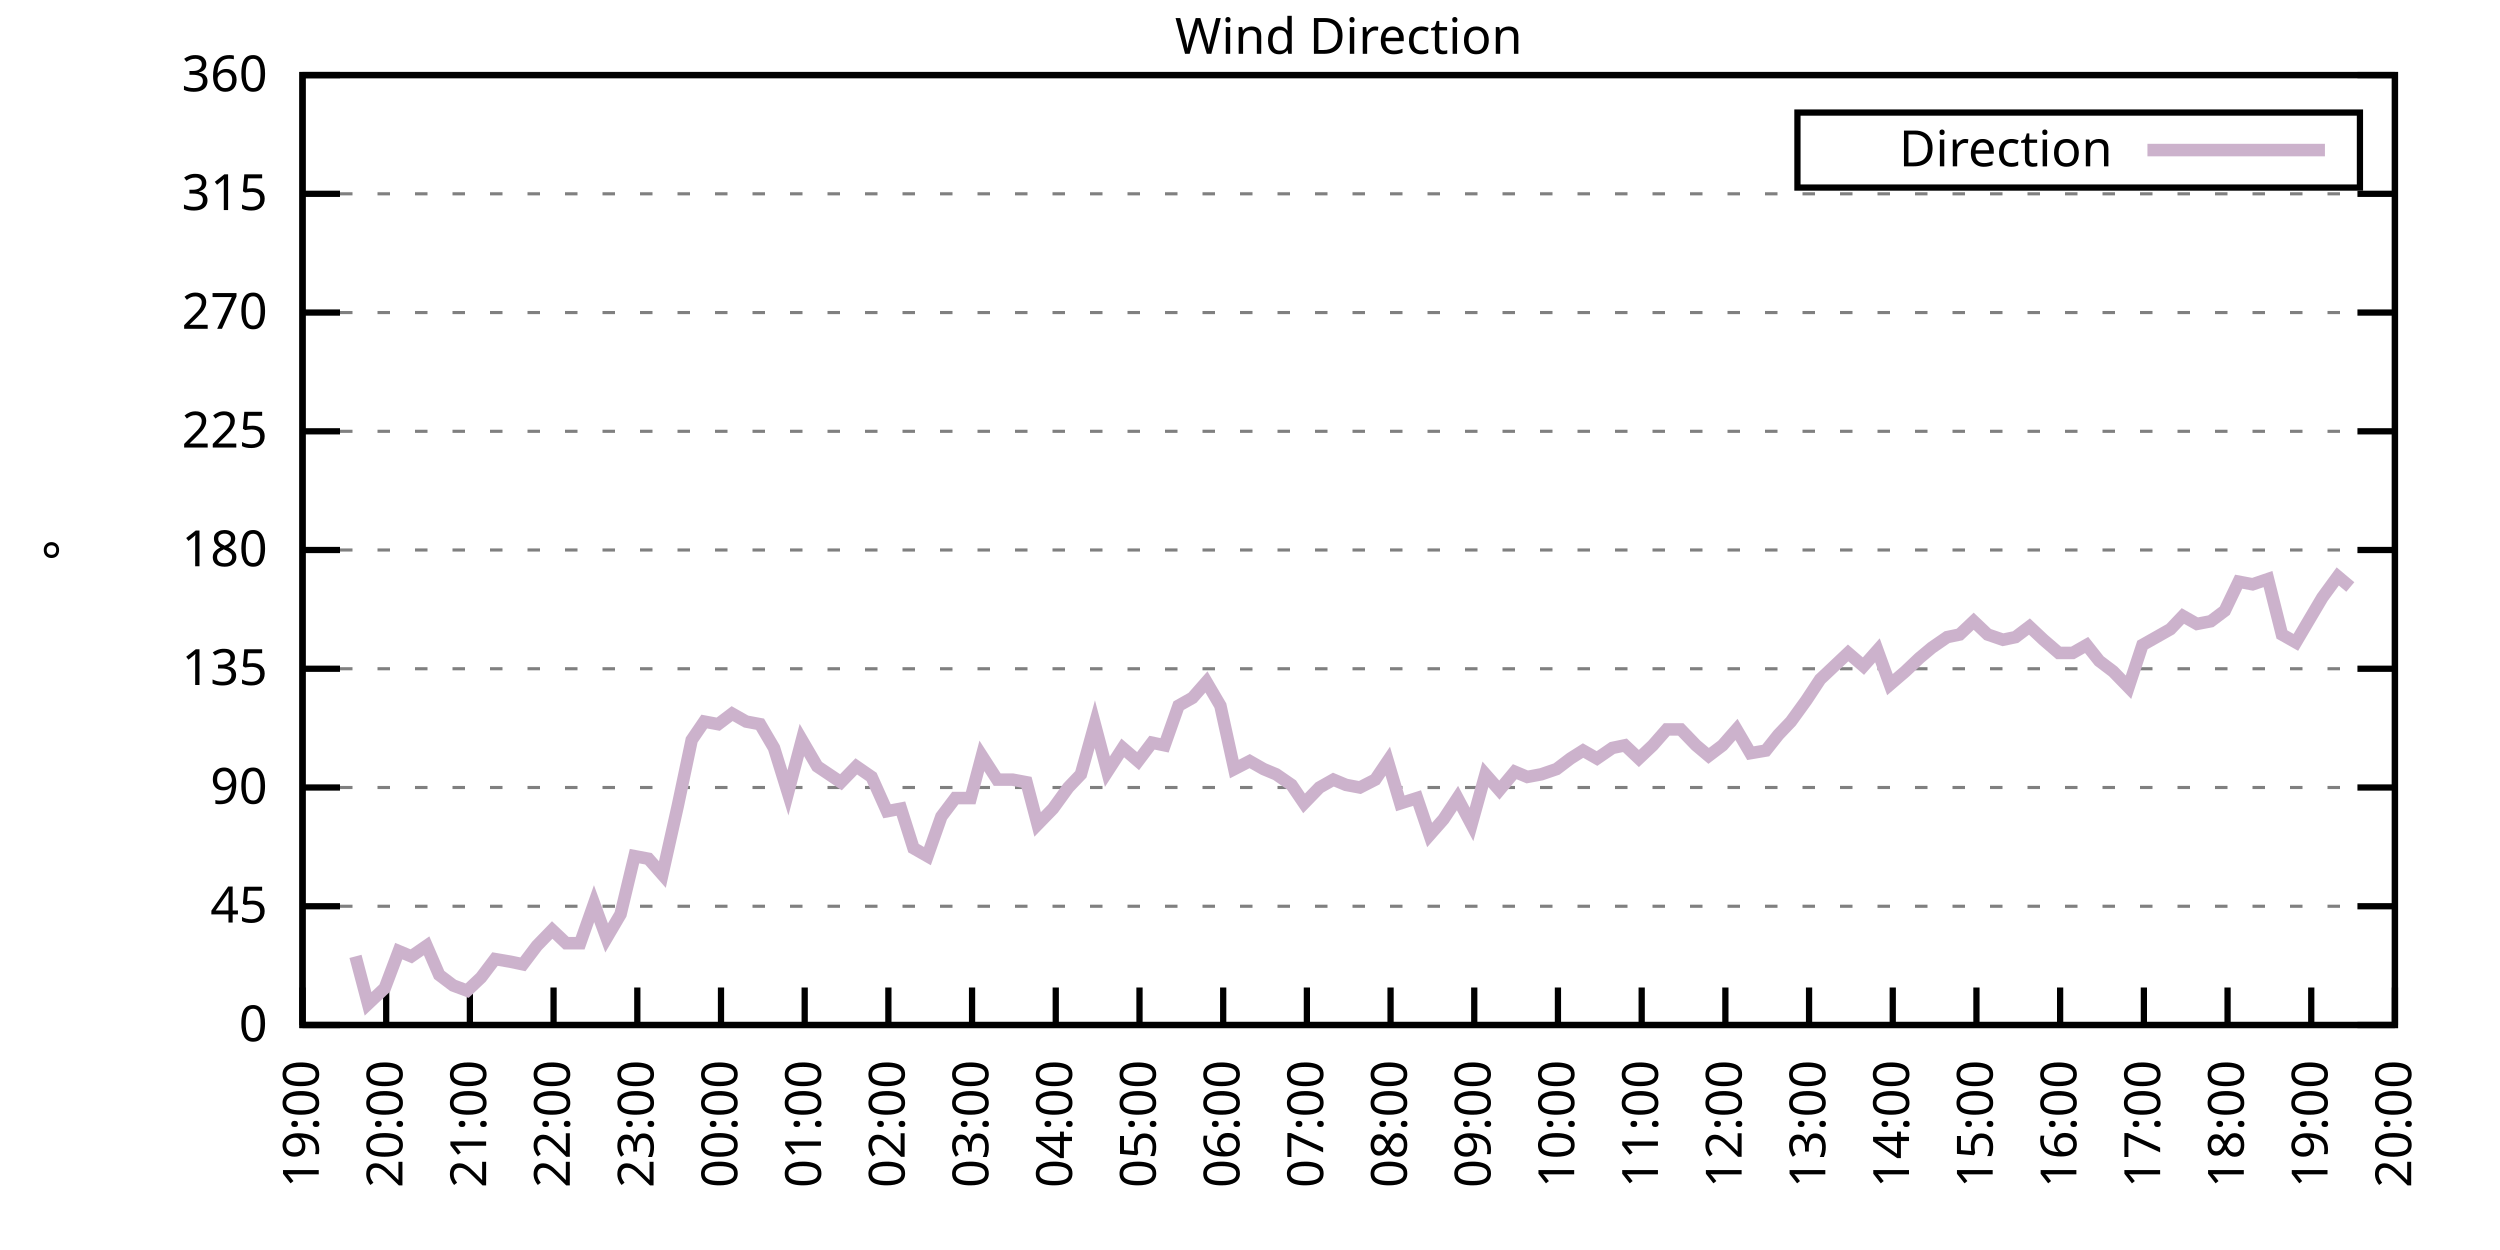
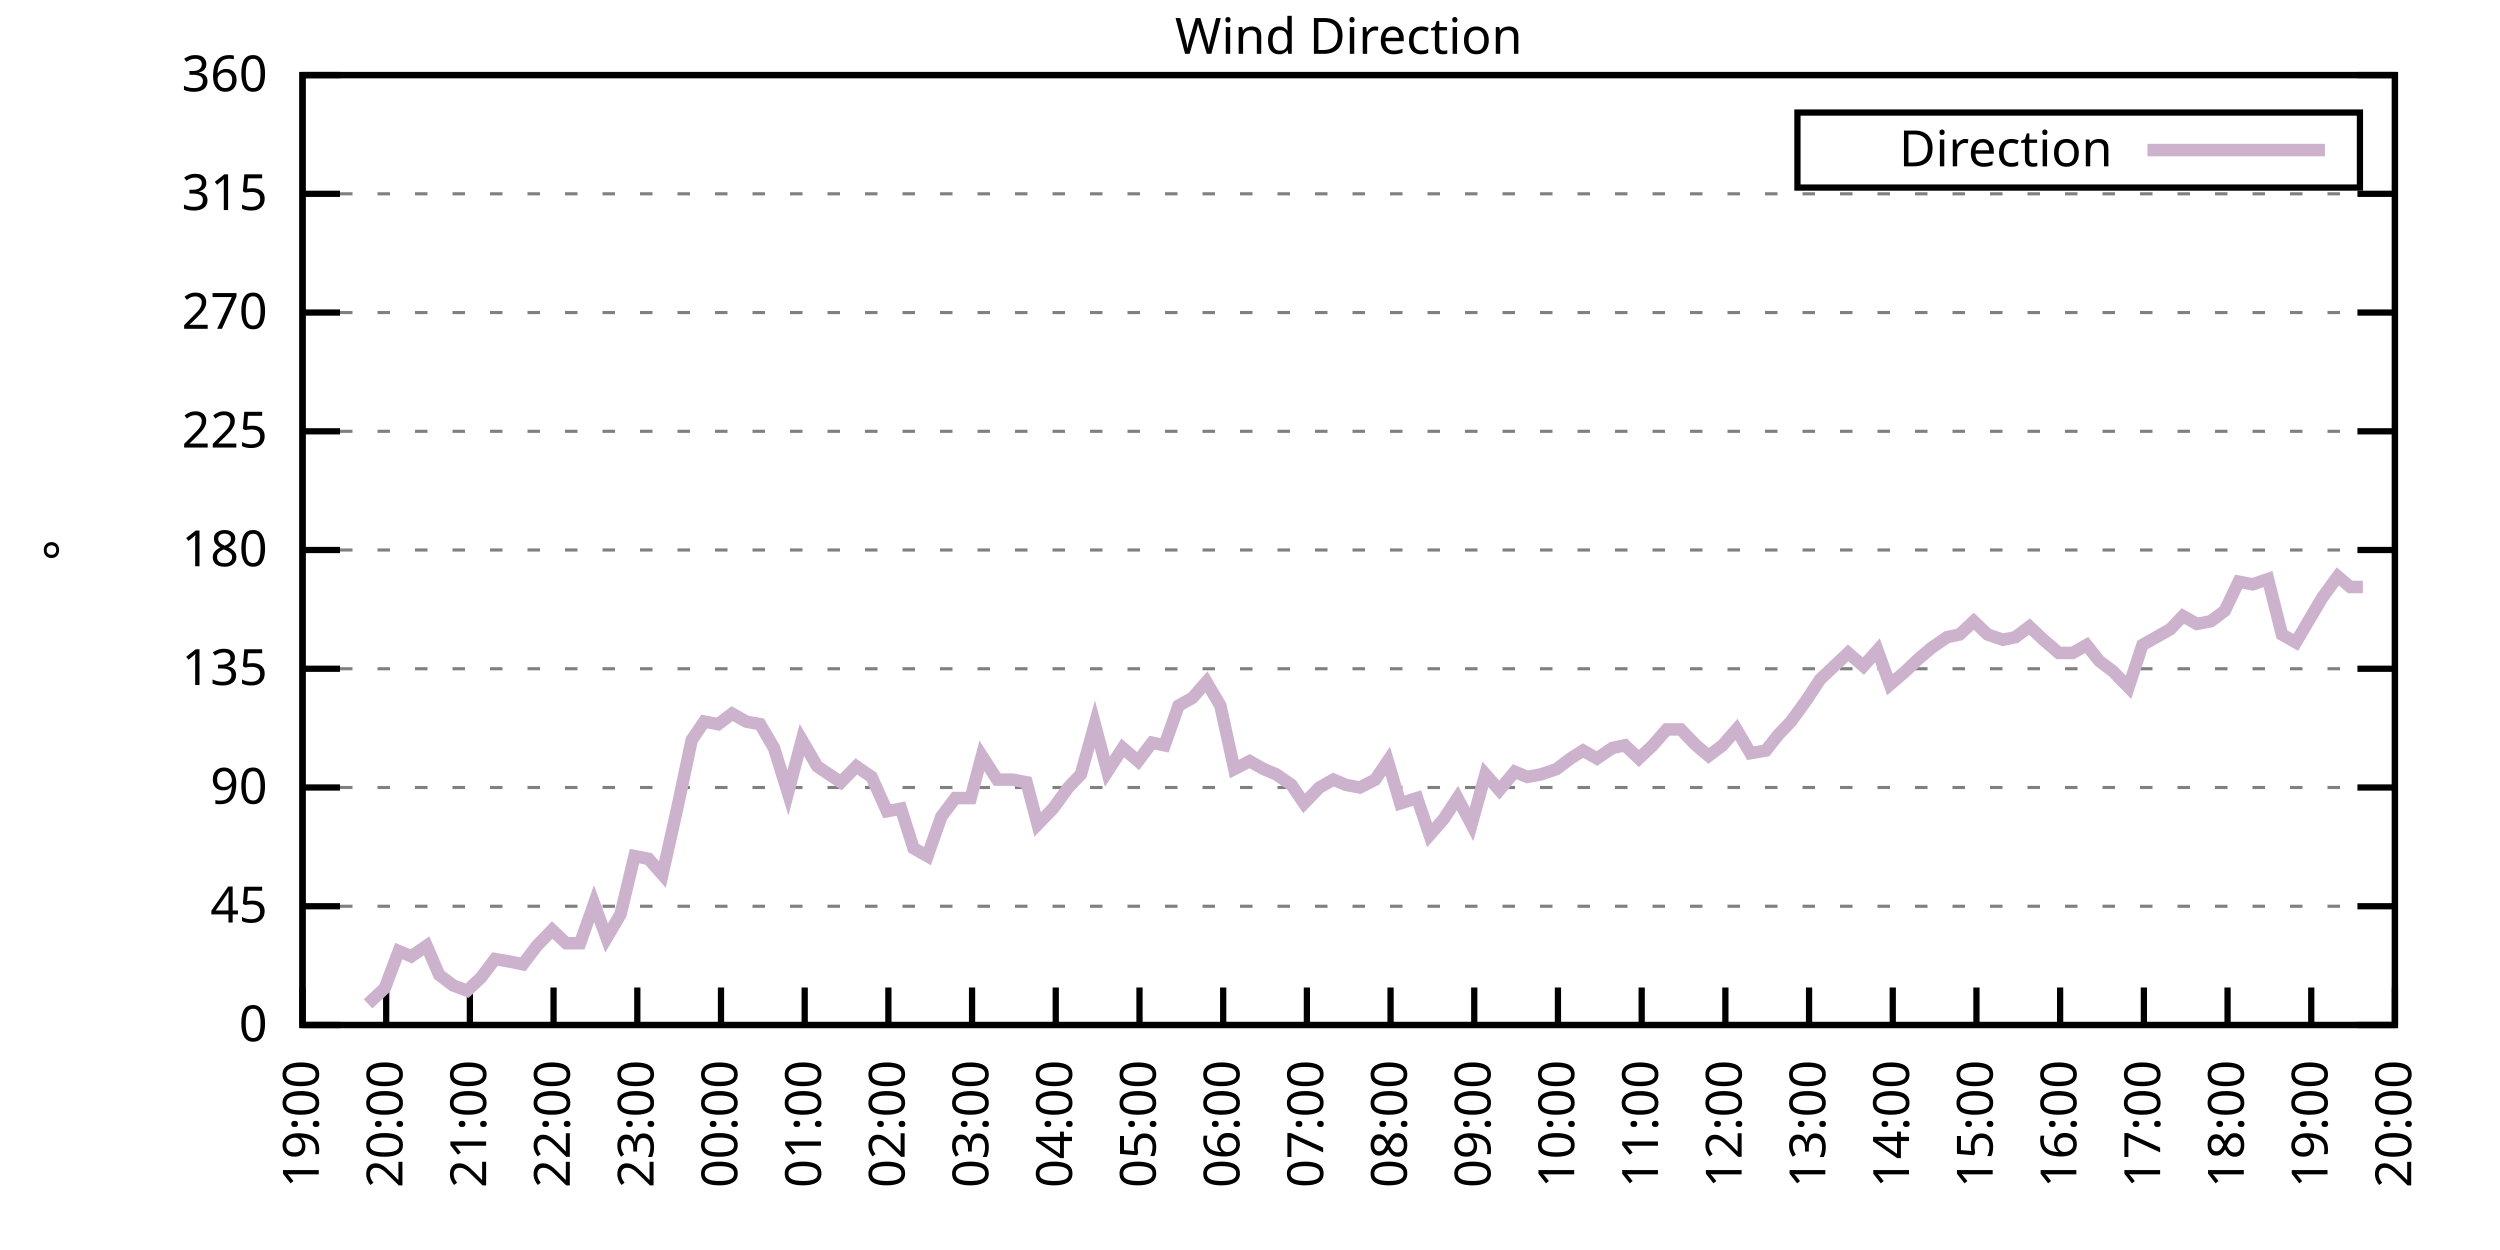
<svg xmlns="http://www.w3.org/2000/svg" xmlns:xlink="http://www.w3.org/1999/xlink" width="400" height="200" viewBox="0 0 400 200">
  <g id="gnuplot_canvas">
    <rect x="0" y="0" width="400" height="200" fill="none" />
    <defs>
      <circle id="gpDot" r="0.5" stroke-width="0.5" stroke="currentColor" />
      <path id="gpPt0" stroke-width="0.333" stroke="currentColor" d="M-1,0 h2 M0,-1 v2" />
      <path id="gpPt1" stroke-width="0.333" stroke="currentColor" d="M-1,-1 L1,1 M1,-1 L-1,1" />
      <path id="gpPt2" stroke-width="0.333" stroke="currentColor" d="M-1,0 L1,0 M0,-1 L0,1 M-1,-1 L1,1 M-1,1 L1,-1" />
      <rect id="gpPt3" stroke-width="0.333" stroke="currentColor" x="-1" y="-1" width="2" height="2" />
      <rect id="gpPt4" stroke-width="0.333" stroke="currentColor" fill="currentColor" x="-1" y="-1" width="2" height="2" />
      <circle id="gpPt5" stroke-width="0.333" stroke="currentColor" cx="0" cy="0" r="1" />
      <use xlink:href="#gpPt5" id="gpPt6" fill="currentColor" stroke="none" />
      <path id="gpPt7" stroke-width="0.333" stroke="currentColor" d="M0,-1.33 L-1.33,0.67 L1.33,0.67 z" />
      <use xlink:href="#gpPt7" id="gpPt8" fill="currentColor" stroke="none" />
      <use xlink:href="#gpPt7" id="gpPt9" stroke="currentColor" transform="rotate(180)" />
      <use xlink:href="#gpPt9" id="gpPt10" fill="currentColor" stroke="none" />
      <use xlink:href="#gpPt3" id="gpPt11" stroke="currentColor" transform="rotate(45)" />
      <use xlink:href="#gpPt11" id="gpPt12" fill="currentColor" stroke="none" />
      <path id="gpPt13" stroke-width="0.333" stroke="currentColor" d="M0,1.330 L1.265,0.411 L0.782,-1.067 L-0.782,-1.076 L-1.265,0.411 z" />
      <use xlink:href="#gpPt13" id="gpPt14" fill="currentColor" stroke="none" />
      <filter id="textbox" filterUnits="objectBoundingBox" x="0" y="0" height="1" width="1">
        <feFlood flood-color="white" flood-opacity="1" result="bgnd" />
        <feComposite in="SourceGraphic" in2="bgnd" operator="atop" />
      </filter>
      <filter id="greybox" filterUnits="objectBoundingBox" x="0" y="0" height="1" width="1">
        <feFlood flood-color="lightgrey" flood-opacity="1" result="grey" />
        <feComposite in="SourceGraphic" in2="grey" operator="atop" />
      </filter>
    </defs>
    <g fill="none" color="white" stroke="currentColor" stroke-width="1.00" stroke-linecap="butt" stroke-linejoin="miter">
</g>
    <g fill="none" color="black" stroke="currentColor" stroke-width="1.00" stroke-linecap="butt" stroke-linejoin="miter">
      <g stroke="none" shape-rendering="crispEdges">
        <polygon fill="rgb(255, 255, 255)" points="48.40,164.00 383.18,164.00 383.18,12.02 48.40,12.02 " />
      </g>
    </g>
    <g fill="none" color="black" stroke="currentColor" stroke-width="1.00" stroke-linecap="butt" stroke-linejoin="miter">
</g>
    <g fill="none" color="black" stroke="black" stroke-width="0.50" stroke-linecap="butt" stroke-linejoin="miter">
</g>
    <g fill="none" color="gray" stroke="currentColor" stroke-width="0.50" stroke-linecap="butt" stroke-linejoin="miter">
      <path stroke="gray" stroke-dasharray="2,4" class="gridline" d="M48.40,164.00 L383.19,164.00  " />
    </g>
    <g fill="none" color="gray" stroke="gray" stroke-width="1.00" stroke-linecap="butt" stroke-linejoin="miter">
</g>
    <g fill="none" color="black" stroke="currentColor" stroke-width="1.00" stroke-linecap="butt" stroke-linejoin="miter">
      <path stroke="black" d="M48.40,164.00 L54.40,164.00 M383.19,164.00 L377.19,164.00  " />
      <g transform="translate(42.80,166.60)" stroke="none" fill="black" font-family="Sans" font-size="8.00" text-anchor="end">
        <text>
          <tspan font-family="Sans"> 0</tspan>
        </text>
      </g>
    </g>
    <g fill="none" color="black" stroke="currentColor" stroke-width="1.00" stroke-linecap="butt" stroke-linejoin="miter">
</g>
    <g fill="none" color="black" stroke="black" stroke-width="0.50" stroke-linecap="butt" stroke-linejoin="miter">
</g>
    <g fill="none" color="gray" stroke="currentColor" stroke-width="0.50" stroke-linecap="butt" stroke-linejoin="miter">
      <path stroke="gray" stroke-dasharray="2,4" class="gridline" d="M48.40,145.00 L383.19,145.00  " />
    </g>
    <g fill="none" color="gray" stroke="gray" stroke-width="1.00" stroke-linecap="butt" stroke-linejoin="miter">
</g>
    <g fill="none" color="black" stroke="currentColor" stroke-width="1.00" stroke-linecap="butt" stroke-linejoin="miter">
      <path stroke="black" d="M48.40,145.00 L54.40,145.00 M383.19,145.00 L377.19,145.00  " />
      <g transform="translate(42.80,147.60)" stroke="none" fill="black" font-family="Sans" font-size="8.00" text-anchor="end">
        <text>
          <tspan font-family="Sans"> 45</tspan>
        </text>
      </g>
    </g>
    <g fill="none" color="black" stroke="currentColor" stroke-width="1.00" stroke-linecap="butt" stroke-linejoin="miter">
</g>
    <g fill="none" color="black" stroke="black" stroke-width="0.50" stroke-linecap="butt" stroke-linejoin="miter">
</g>
    <g fill="none" color="gray" stroke="currentColor" stroke-width="0.50" stroke-linecap="butt" stroke-linejoin="miter">
      <path stroke="gray" stroke-dasharray="2,4" class="gridline" d="M48.40,126.00 L383.19,126.00  " />
    </g>
    <g fill="none" color="gray" stroke="gray" stroke-width="1.00" stroke-linecap="butt" stroke-linejoin="miter">
</g>
    <g fill="none" color="black" stroke="currentColor" stroke-width="1.00" stroke-linecap="butt" stroke-linejoin="miter">
      <path stroke="black" d="M48.40,126.00 L54.40,126.00 M383.19,126.00 L377.19,126.00  " />
      <g transform="translate(42.80,128.60)" stroke="none" fill="black" font-family="Sans" font-size="8.00" text-anchor="end">
        <text>
          <tspan font-family="Sans"> 90</tspan>
        </text>
      </g>
    </g>
    <g fill="none" color="black" stroke="currentColor" stroke-width="1.00" stroke-linecap="butt" stroke-linejoin="miter">
</g>
    <g fill="none" color="black" stroke="black" stroke-width="0.50" stroke-linecap="butt" stroke-linejoin="miter">
</g>
    <g fill="none" color="gray" stroke="currentColor" stroke-width="0.50" stroke-linecap="butt" stroke-linejoin="miter">
      <path stroke="gray" stroke-dasharray="2,4" class="gridline" d="M48.40,107.00 L383.19,107.00  " />
    </g>
    <g fill="none" color="gray" stroke="gray" stroke-width="1.00" stroke-linecap="butt" stroke-linejoin="miter">
</g>
    <g fill="none" color="black" stroke="currentColor" stroke-width="1.00" stroke-linecap="butt" stroke-linejoin="miter">
      <path stroke="black" d="M48.40,107.00 L54.40,107.00 M383.19,107.00 L377.19,107.00  " />
      <g transform="translate(42.80,109.60)" stroke="none" fill="black" font-family="Sans" font-size="8.00" text-anchor="end">
        <text>
          <tspan font-family="Sans"> 135</tspan>
        </text>
      </g>
    </g>
    <g fill="none" color="black" stroke="currentColor" stroke-width="1.00" stroke-linecap="butt" stroke-linejoin="miter">
</g>
    <g fill="none" color="black" stroke="black" stroke-width="0.50" stroke-linecap="butt" stroke-linejoin="miter">
</g>
    <g fill="none" color="gray" stroke="currentColor" stroke-width="0.50" stroke-linecap="butt" stroke-linejoin="miter">
      <path stroke="gray" stroke-dasharray="2,4" class="gridline" d="M48.40,88.00 L383.19,88.00  " />
    </g>
    <g fill="none" color="gray" stroke="gray" stroke-width="1.00" stroke-linecap="butt" stroke-linejoin="miter">
</g>
    <g fill="none" color="black" stroke="currentColor" stroke-width="1.00" stroke-linecap="butt" stroke-linejoin="miter">
      <path stroke="black" d="M48.40,88.00 L54.40,88.00 M383.19,88.00 L377.19,88.00  " />
      <g transform="translate(42.80,90.60)" stroke="none" fill="black" font-family="Sans" font-size="8.00" text-anchor="end">
        <text>
          <tspan font-family="Sans"> 180</tspan>
        </text>
      </g>
    </g>
    <g fill="none" color="black" stroke="currentColor" stroke-width="1.00" stroke-linecap="butt" stroke-linejoin="miter">
</g>
    <g fill="none" color="black" stroke="black" stroke-width="0.50" stroke-linecap="butt" stroke-linejoin="miter">
</g>
    <g fill="none" color="gray" stroke="currentColor" stroke-width="0.50" stroke-linecap="butt" stroke-linejoin="miter">
      <path stroke="gray" stroke-dasharray="2,4" class="gridline" d="M48.40,69.01 L383.19,69.01  " />
    </g>
    <g fill="none" color="gray" stroke="gray" stroke-width="1.00" stroke-linecap="butt" stroke-linejoin="miter">
</g>
    <g fill="none" color="black" stroke="currentColor" stroke-width="1.00" stroke-linecap="butt" stroke-linejoin="miter">
      <path stroke="black" d="M48.40,69.01 L54.40,69.01 M383.19,69.01 L377.19,69.01  " />
      <g transform="translate(42.80,71.61)" stroke="none" fill="black" font-family="Sans" font-size="8.00" text-anchor="end">
        <text>
          <tspan font-family="Sans"> 225</tspan>
        </text>
      </g>
    </g>
    <g fill="none" color="black" stroke="currentColor" stroke-width="1.00" stroke-linecap="butt" stroke-linejoin="miter">
</g>
    <g fill="none" color="black" stroke="black" stroke-width="0.50" stroke-linecap="butt" stroke-linejoin="miter">
</g>
    <g fill="none" color="gray" stroke="currentColor" stroke-width="0.50" stroke-linecap="butt" stroke-linejoin="miter">
      <path stroke="gray" stroke-dasharray="2,4" class="gridline" d="M48.40,50.01 L383.19,50.01  " />
    </g>
    <g fill="none" color="gray" stroke="gray" stroke-width="1.00" stroke-linecap="butt" stroke-linejoin="miter">
</g>
    <g fill="none" color="black" stroke="currentColor" stroke-width="1.00" stroke-linecap="butt" stroke-linejoin="miter">
      <path stroke="black" d="M48.40,50.01 L54.40,50.01 M383.19,50.01 L377.19,50.01  " />
      <g transform="translate(42.80,52.61)" stroke="none" fill="black" font-family="Sans" font-size="8.00" text-anchor="end">
        <text>
          <tspan font-family="Sans"> 270</tspan>
        </text>
      </g>
    </g>
    <g fill="none" color="black" stroke="currentColor" stroke-width="1.00" stroke-linecap="butt" stroke-linejoin="miter">
</g>
    <g fill="none" color="black" stroke="black" stroke-width="0.50" stroke-linecap="butt" stroke-linejoin="miter">
</g>
    <g fill="none" color="gray" stroke="currentColor" stroke-width="0.50" stroke-linecap="butt" stroke-linejoin="miter">
      <path stroke="gray" stroke-dasharray="2,4" class="gridline" d="M48.40,31.01 L383.19,31.01  " />
    </g>
    <g fill="none" color="gray" stroke="gray" stroke-width="1.00" stroke-linecap="butt" stroke-linejoin="miter">
</g>
    <g fill="none" color="black" stroke="currentColor" stroke-width="1.00" stroke-linecap="butt" stroke-linejoin="miter">
      <path stroke="black" d="M48.40,31.01 L54.40,31.01 M383.19,31.01 L377.19,31.01  " />
      <g transform="translate(42.80,33.61)" stroke="none" fill="black" font-family="Sans" font-size="8.00" text-anchor="end">
        <text>
          <tspan font-family="Sans"> 315</tspan>
        </text>
      </g>
    </g>
    <g fill="none" color="black" stroke="currentColor" stroke-width="1.00" stroke-linecap="butt" stroke-linejoin="miter">
</g>
    <g fill="none" color="black" stroke="black" stroke-width="0.50" stroke-linecap="butt" stroke-linejoin="miter">
</g>
    <g fill="none" color="gray" stroke="currentColor" stroke-width="0.50" stroke-linecap="butt" stroke-linejoin="miter">
      <path stroke="gray" stroke-dasharray="2,4" class="gridline" d="M48.40,12.01 L383.19,12.01  " />
    </g>
    <g fill="none" color="gray" stroke="gray" stroke-width="1.00" stroke-linecap="butt" stroke-linejoin="miter">
</g>
    <g fill="none" color="black" stroke="currentColor" stroke-width="1.00" stroke-linecap="butt" stroke-linejoin="miter">
      <path stroke="black" d="M48.40,12.01 L54.40,12.01 M383.19,12.01 L377.19,12.01  " />
      <g transform="translate(42.80,14.61)" stroke="none" fill="black" font-family="Sans" font-size="8.00" text-anchor="end">
        <text>
          <tspan font-family="Sans"> 360</tspan>
        </text>
      </g>
    </g>
    <g fill="none" color="black" stroke="currentColor" stroke-width="1.00" stroke-linecap="butt" stroke-linejoin="miter">
      <path stroke="black" d="M48.40,164.00 L48.40,158.00  " />
      <g transform="translate(51.00,169.60) rotate(270.00)" stroke="none" fill="black" font-family="Sans" font-size="8.00" text-anchor="end">
        <text>
          <tspan font-family="Sans">19:00</tspan>
        </text>
      </g>
    </g>
    <g fill="none" color="black" stroke="currentColor" stroke-width="1.00" stroke-linecap="butt" stroke-linejoin="miter">
      <path stroke="black" d="M61.79,164.00 L61.79,158.00  " />
      <g transform="translate(64.39,169.60) rotate(270.00)" stroke="none" fill="black" font-family="Sans" font-size="8.00" text-anchor="end">
        <text>
          <tspan font-family="Sans">20:00</tspan>
        </text>
      </g>
    </g>
    <g fill="none" color="black" stroke="currentColor" stroke-width="1.00" stroke-linecap="butt" stroke-linejoin="miter">
      <path stroke="black" d="M75.18,164.00 L75.18,158.00  " />
      <g transform="translate(77.78,169.60) rotate(270.00)" stroke="none" fill="black" font-family="Sans" font-size="8.00" text-anchor="end">
        <text>
          <tspan font-family="Sans">21:00</tspan>
        </text>
      </g>
    </g>
    <g fill="none" color="black" stroke="currentColor" stroke-width="1.00" stroke-linecap="butt" stroke-linejoin="miter">
      <path stroke="black" d="M88.57,164.00 L88.57,158.00  " />
      <g transform="translate(91.17,169.60) rotate(270.00)" stroke="none" fill="black" font-family="Sans" font-size="8.00" text-anchor="end">
        <text>
          <tspan font-family="Sans">22:00</tspan>
        </text>
      </g>
    </g>
    <g fill="none" color="black" stroke="currentColor" stroke-width="1.00" stroke-linecap="butt" stroke-linejoin="miter">
      <path stroke="black" d="M101.97,164.00 L101.97,158.00  " />
      <g transform="translate(104.57,169.60) rotate(270.00)" stroke="none" fill="black" font-family="Sans" font-size="8.00" text-anchor="end">
        <text>
          <tspan font-family="Sans">23:00</tspan>
        </text>
      </g>
    </g>
    <g fill="none" color="black" stroke="currentColor" stroke-width="1.00" stroke-linecap="butt" stroke-linejoin="miter">
      <path stroke="black" d="M115.36,164.00 L115.36,158.00  " />
      <g transform="translate(117.96,169.60) rotate(270.00)" stroke="none" fill="black" font-family="Sans" font-size="8.00" text-anchor="end">
        <text>
          <tspan font-family="Sans">00:00</tspan>
        </text>
      </g>
    </g>
    <g fill="none" color="black" stroke="currentColor" stroke-width="1.00" stroke-linecap="butt" stroke-linejoin="miter">
      <path stroke="black" d="M128.75,164.00 L128.75,158.00  " />
      <g transform="translate(131.35,169.60) rotate(270.00)" stroke="none" fill="black" font-family="Sans" font-size="8.00" text-anchor="end">
        <text>
          <tspan font-family="Sans">01:00</tspan>
        </text>
      </g>
    </g>
    <g fill="none" color="black" stroke="currentColor" stroke-width="1.00" stroke-linecap="butt" stroke-linejoin="miter">
      <path stroke="black" d="M142.14,164.00 L142.14,158.00  " />
      <g transform="translate(144.74,169.60) rotate(270.00)" stroke="none" fill="black" font-family="Sans" font-size="8.00" text-anchor="end">
        <text>
          <tspan font-family="Sans">02:00</tspan>
        </text>
      </g>
    </g>
    <g fill="none" color="black" stroke="currentColor" stroke-width="1.00" stroke-linecap="butt" stroke-linejoin="miter">
      <path stroke="black" d="M155.53,164.00 L155.53,158.00  " />
      <g transform="translate(158.13,169.60) rotate(270.00)" stroke="none" fill="black" font-family="Sans" font-size="8.00" text-anchor="end">
        <text>
          <tspan font-family="Sans">03:00</tspan>
        </text>
      </g>
    </g>
    <g fill="none" color="black" stroke="currentColor" stroke-width="1.00" stroke-linecap="butt" stroke-linejoin="miter">
      <path stroke="black" d="M168.92,164.00 L168.92,158.00  " />
      <g transform="translate(171.52,169.60) rotate(270.00)" stroke="none" fill="black" font-family="Sans" font-size="8.00" text-anchor="end">
        <text>
          <tspan font-family="Sans">04:00</tspan>
        </text>
      </g>
    </g>
    <g fill="none" color="black" stroke="currentColor" stroke-width="1.00" stroke-linecap="butt" stroke-linejoin="miter">
      <path stroke="black" d="M182.32,164.00 L182.32,158.00  " />
      <g transform="translate(184.92,169.60) rotate(270.00)" stroke="none" fill="black" font-family="Sans" font-size="8.00" text-anchor="end">
        <text>
          <tspan font-family="Sans">05:00</tspan>
        </text>
      </g>
    </g>
    <g fill="none" color="black" stroke="currentColor" stroke-width="1.00" stroke-linecap="butt" stroke-linejoin="miter">
      <path stroke="black" d="M195.71,164.00 L195.71,158.00  " />
      <g transform="translate(198.31,169.60) rotate(270.00)" stroke="none" fill="black" font-family="Sans" font-size="8.00" text-anchor="end">
        <text>
          <tspan font-family="Sans">06:00</tspan>
        </text>
      </g>
    </g>
    <g fill="none" color="black" stroke="currentColor" stroke-width="1.00" stroke-linecap="butt" stroke-linejoin="miter">
      <path stroke="black" d="M209.10,164.00 L209.10,158.00  " />
      <g transform="translate(211.70,169.60) rotate(270.00)" stroke="none" fill="black" font-family="Sans" font-size="8.00" text-anchor="end">
        <text>
          <tspan font-family="Sans">07:00</tspan>
        </text>
      </g>
    </g>
    <g fill="none" color="black" stroke="currentColor" stroke-width="1.00" stroke-linecap="butt" stroke-linejoin="miter">
      <path stroke="black" d="M222.49,164.00 L222.49,158.00  " />
      <g transform="translate(225.09,169.60) rotate(270.00)" stroke="none" fill="black" font-family="Sans" font-size="8.00" text-anchor="end">
        <text>
          <tspan font-family="Sans">08:00</tspan>
        </text>
      </g>
    </g>
    <g fill="none" color="black" stroke="currentColor" stroke-width="1.00" stroke-linecap="butt" stroke-linejoin="miter">
      <path stroke="black" d="M235.88,164.00 L235.88,158.00  " />
      <g transform="translate(238.48,169.60) rotate(270.00)" stroke="none" fill="black" font-family="Sans" font-size="8.00" text-anchor="end">
        <text>
          <tspan font-family="Sans">09:00</tspan>
        </text>
      </g>
    </g>
    <g fill="none" color="black" stroke="currentColor" stroke-width="1.00" stroke-linecap="butt" stroke-linejoin="miter">
      <path stroke="black" d="M249.27,164.00 L249.27,158.00  " />
      <g transform="translate(251.87,169.60) rotate(270.00)" stroke="none" fill="black" font-family="Sans" font-size="8.00" text-anchor="end">
        <text>
          <tspan font-family="Sans">10:00</tspan>
        </text>
      </g>
    </g>
    <g fill="none" color="black" stroke="currentColor" stroke-width="1.00" stroke-linecap="butt" stroke-linejoin="miter">
      <path stroke="black" d="M262.67,164.00 L262.67,158.00  " />
      <g transform="translate(265.27,169.60) rotate(270.00)" stroke="none" fill="black" font-family="Sans" font-size="8.00" text-anchor="end">
        <text>
          <tspan font-family="Sans">11:00</tspan>
        </text>
      </g>
    </g>
    <g fill="none" color="black" stroke="currentColor" stroke-width="1.00" stroke-linecap="butt" stroke-linejoin="miter">
      <path stroke="black" d="M276.06,164.00 L276.06,158.00  " />
      <g transform="translate(278.66,169.60) rotate(270.00)" stroke="none" fill="black" font-family="Sans" font-size="8.00" text-anchor="end">
        <text>
          <tspan font-family="Sans">12:00</tspan>
        </text>
      </g>
    </g>
    <g fill="none" color="black" stroke="currentColor" stroke-width="1.00" stroke-linecap="butt" stroke-linejoin="miter">
      <path stroke="black" d="M289.45,164.00 L289.45,158.00  " />
      <g transform="translate(292.05,169.60) rotate(270.00)" stroke="none" fill="black" font-family="Sans" font-size="8.00" text-anchor="end">
        <text>
          <tspan font-family="Sans">13:00</tspan>
        </text>
      </g>
    </g>
    <g fill="none" color="black" stroke="currentColor" stroke-width="1.00" stroke-linecap="butt" stroke-linejoin="miter">
      <path stroke="black" d="M302.84,164.00 L302.84,158.00  " />
      <g transform="translate(305.44,169.60) rotate(270.00)" stroke="none" fill="black" font-family="Sans" font-size="8.00" text-anchor="end">
        <text>
          <tspan font-family="Sans">14:00</tspan>
        </text>
      </g>
    </g>
    <g fill="none" color="black" stroke="currentColor" stroke-width="1.00" stroke-linecap="butt" stroke-linejoin="miter">
      <path stroke="black" d="M316.23,164.00 L316.23,158.00  " />
      <g transform="translate(318.83,169.60) rotate(270.00)" stroke="none" fill="black" font-family="Sans" font-size="8.00" text-anchor="end">
        <text>
          <tspan font-family="Sans">15:00</tspan>
        </text>
      </g>
    </g>
    <g fill="none" color="black" stroke="currentColor" stroke-width="1.00" stroke-linecap="butt" stroke-linejoin="miter">
      <path stroke="black" d="M329.62,164.00 L329.62,158.00  " />
      <g transform="translate(332.22,169.60) rotate(270.00)" stroke="none" fill="black" font-family="Sans" font-size="8.00" text-anchor="end">
        <text>
          <tspan font-family="Sans">16:00</tspan>
        </text>
      </g>
    </g>
    <g fill="none" color="black" stroke="currentColor" stroke-width="1.00" stroke-linecap="butt" stroke-linejoin="miter">
      <path stroke="black" d="M343.02,164.00 L343.02,158.00  " />
      <g transform="translate(345.62,169.60) rotate(270.00)" stroke="none" fill="black" font-family="Sans" font-size="8.00" text-anchor="end">
        <text>
          <tspan font-family="Sans">17:00</tspan>
        </text>
      </g>
    </g>
    <g fill="none" color="black" stroke="currentColor" stroke-width="1.00" stroke-linecap="butt" stroke-linejoin="miter">
      <path stroke="black" d="M356.41,164.00 L356.41,158.00  " />
      <g transform="translate(359.01,169.60) rotate(270.00)" stroke="none" fill="black" font-family="Sans" font-size="8.00" text-anchor="end">
        <text>
          <tspan font-family="Sans">18:00</tspan>
        </text>
      </g>
    </g>
    <g fill="none" color="black" stroke="currentColor" stroke-width="1.00" stroke-linecap="butt" stroke-linejoin="miter">
      <path stroke="black" d="M369.80,164.00 L369.80,158.00  " />
      <g transform="translate(372.40,169.60) rotate(270.00)" stroke="none" fill="black" font-family="Sans" font-size="8.00" text-anchor="end">
        <text>
          <tspan font-family="Sans">19:00</tspan>
        </text>
      </g>
    </g>
    <g fill="none" color="black" stroke="currentColor" stroke-width="1.00" stroke-linecap="butt" stroke-linejoin="miter">
      <path stroke="black" d="M383.19,164.00 L383.19,158.00  " />
      <g transform="translate(385.79,169.60) rotate(270.00)" stroke="none" fill="black" font-family="Sans" font-size="8.00" text-anchor="end">
        <text>
          <tspan font-family="Sans">20:00</tspan>
        </text>
      </g>
    </g>
    <g fill="none" color="black" stroke="currentColor" stroke-width="1.00" stroke-linecap="butt" stroke-linejoin="miter">
</g>
    <g fill="none" color="black" stroke="currentColor" stroke-width="1.00" stroke-linecap="butt" stroke-linejoin="miter">
      <path stroke="black" d="M48.40,12.01 L48.40,164.00 L383.19,164.00 L383.19,12.01 L48.40,12.01 Z  " />
    </g>
    <g fill="none" color="black" stroke="currentColor" stroke-width="1.00" stroke-linecap="butt" stroke-linejoin="miter">
</g>
    <g fill="none" color="black" stroke="currentColor" stroke-width="1.00" stroke-linecap="butt" stroke-linejoin="miter">
      <path stroke="black" d="M287.59,30.01 L287.59,18.01 L377.59,18.01 L377.59,30.01 L287.59,30.01 Z  " />
    </g>
    <g id="Wind_direction_plot_1">
      <g fill="none" color="white" stroke="black" stroke-width="2.00" stroke-linecap="butt" stroke-linejoin="miter">
</g>
      <g fill="none" color="black" stroke="currentColor" stroke-width="2.00" stroke-linecap="butt" stroke-linejoin="miter">
        <g transform="translate(337.99,26.61)" stroke="none" fill="black" font-family="Sans" font-size="8.00" text-anchor="end">
          <text>
            <tspan font-family="Sans">Direction</tspan>
          </text>
        </g>
      </g>
      <g fill="none" color="black" stroke="currentColor" stroke-width="2.00" stroke-linecap="butt" stroke-linejoin="miter">
-         <path stroke="rgb(204, 178, 204)" d="M343.59,24.01 L371.99,24.01 M56.88,153.02 L58.89,160.62 L61.57,158.09 L63.80,152.18 L65.81,153.02 L68.26,151.33   L70.27,155.98 L72.50,157.67 L74.74,158.51 L76.97,156.40 L79.20,153.45 L81.66,153.87 L83.66,154.29 L85.90,151.33   L88.35,148.80 L90.58,150.91 L92.82,150.91 L95.05,144.58 L97.06,150.07 L99.29,146.27 L101.52,136.98 L103.75,137.40   L105.98,139.93 L108.44,128.96 L110.67,118.40 L112.68,115.45 L114.91,115.87 L117.14,114.18 L119.38,115.45 L121.61,115.87   L123.84,119.67 L126.07,126.85 L128.30,118.40 L130.76,122.62 L134.55,125.16 L137.01,122.62 L139.46,124.31 L141.92,129.80   L144.15,129.38 L146.16,135.71 L148.39,136.98 L150.62,130.65 L152.85,127.69 L155.31,127.69 L157.10,120.94 L159.55,124.74   L162.01,124.74 L164.24,125.16 L166.02,131.91 L168.48,129.38 L170.93,126.00 L172.94,123.89 L175.17,115.87 L177.18,123.47   L179.64,119.67 L182.09,121.78 L184.32,118.83 L186.33,119.25 L188.57,112.91 L190.80,111.65 L193.03,109.11 L195.26,112.91   L197.49,123.05 L199.95,121.78 L202.18,123.05 L204.19,123.89 L206.64,125.58 L208.65,128.54 L211.11,126.00 L213.34,124.74   L215.35,125.58 L217.58,126.00 L220.04,124.74 L222.04,121.78 L224.05,128.54 L226.73,127.69 L228.74,133.60 L230.97,131.07   L233.20,127.69 L235.44,131.91 L237.67,123.89 L239.90,126.42 L242.36,123.47 L244.36,124.31 L246.60,123.89 L249.05,123.05   L251.28,121.36 L253.29,120.09 L255.52,121.36 L257.98,119.67 L259.99,119.25 L262.22,121.36 L264.45,119.25 L266.68,116.71   L268.92,116.71 L271.37,119.25 L273.38,120.94 L275.61,119.25 L277.84,116.71 L280.07,120.51 L282.53,120.09 L284.54,117.56   L286.55,115.45 L289.00,112.07 L291.23,108.69 L293.47,106.58 L295.70,104.47 L298.15,106.58 L300.39,104.05 L302.39,109.54   L304.85,107.43 L307.08,105.31 L309.09,103.63 L311.54,101.94 L313.55,101.52 L315.79,99.40 L318.02,101.52 L320.47,102.36   L322.48,101.94 L324.71,100.25 L326.95,102.36 L329.40,104.47 L331.63,104.47 L333.86,103.20 L335.87,105.74 L338.10,107.43   L340.56,109.96 L342.79,103.20 L345.02,101.94 L347.26,100.67 L349.26,98.56 L351.50,99.83 L353.73,99.40 L355.96,97.72   L358.19,93.07 L360.42,93.49 L362.88,92.65 L365.11,101.52 L367.34,102.78 L369.58,98.98 L371.58,95.60 L374.04,92.23   L376.05,93.92  " />
+         <path stroke="rgb(204, 178, 204)" d="M343.59,24.01 L371.99,24.01 M58.89,160.62 L61.57,158.09 L63.80,152.18 L65.81,153.02 L68.26,151.33 L70.27,155.98   L72.50,157.67 L74.74,158.51 L76.97,156.40 L79.20,153.45 L81.66,153.87 L83.66,154.29 L85.90,151.33 L88.35,148.80   L90.58,150.91 L92.82,150.91 L95.05,144.58 L97.06,150.07 L99.29,146.27 L101.52,136.98 L103.75,137.40 L105.98,139.93   L108.44,128.96 L110.67,118.40 L112.68,115.45 L114.91,115.87 L117.14,114.18 L119.38,115.45 L121.61,115.87 L123.84,119.67   L126.07,126.85 L128.30,118.40 L130.76,122.62 L134.55,125.16 L137.01,122.62 L139.46,124.31 L141.92,129.80 L144.15,129.38   L146.16,135.71 L148.39,136.98 L150.62,130.65 L152.85,127.69 L155.31,127.69 L157.10,120.94 L159.55,124.74 L162.01,124.74   L164.24,125.16 L166.02,131.91 L168.48,129.38 L170.93,126.00 L172.94,123.89 L175.17,115.87 L177.18,123.47 L179.64,119.67   L182.09,121.78 L184.32,118.83 L186.33,119.25 L188.57,112.91 L190.80,111.65 L193.03,109.11 L195.26,112.91 L197.49,123.05   L199.95,121.78 L202.18,123.05 L204.19,123.89 L206.64,125.58 L208.65,128.54 L211.11,126.00 L213.34,124.74 L215.35,125.58   L217.58,126.00 L220.04,124.74 L222.04,121.78 L224.05,128.54 L226.73,127.69 L228.74,133.60 L230.97,131.07 L233.20,127.69   L235.44,131.91 L237.67,123.89 L239.90,126.42 L242.36,123.47 L244.36,124.31 L246.60,123.89 L249.05,123.05 L251.28,121.36   L253.29,120.09 L255.52,121.36 L257.98,119.67 L259.99,119.25 L262.22,121.36 L264.45,119.25 L266.68,116.71 L268.92,116.71   L271.37,119.25 L273.38,120.94 L275.61,119.25 L277.84,116.71 L280.07,120.51 L282.53,120.09 L284.54,117.56 L286.55,115.45   L289.00,112.07 L291.23,108.69 L293.47,106.58 L295.70,104.47 L298.15,106.58 L300.39,104.05 L302.39,109.54 L304.85,107.43   L307.08,105.31 L309.09,103.63 L311.54,101.94 L313.55,101.52 L315.79,99.40 L318.02,101.52 L320.47,102.36 L322.48,101.94   L324.71,100.25 L326.95,102.36 L329.40,104.47 L331.63,104.47 L333.86,103.20 L335.87,105.74 L338.10,107.43 L340.56,109.96   L342.79,103.20 L345.02,101.94 L347.26,100.67 L349.26,98.56 L351.50,99.83 L353.73,99.40 L355.96,97.72 L358.19,93.07   L360.42,93.49 L362.88,92.65 L365.11,101.52 L367.34,102.78 L369.58,98.98 L371.58,95.60 L374.04,92.23 L376.05,93.92   L378.06,93.92  " />
      </g>
    </g>
    <g fill="none" color="black" stroke="currentColor" stroke-width="2.00" stroke-linecap="butt" stroke-linejoin="miter">
</g>
    <g fill="none" color="black" stroke="black" stroke-width="1.00" stroke-linecap="butt" stroke-linejoin="miter">
</g>
    <g fill="none" color="black" stroke="currentColor" stroke-width="1.00" stroke-linecap="butt" stroke-linejoin="miter">
      <path stroke="black" d="M48.40,12.01 L48.40,164.00 L383.19,164.00 L383.19,12.01 L48.40,12.01 Z  " />
      <g transform="translate(12.80,88.01) rotate(270.00)" stroke="none" fill="black" font-family="Sans" font-size="8.00" text-anchor="middle">
        <text>
          <tspan font-family="Sans">°</tspan>
        </text>
      </g>
    </g>
    <g fill="none" color="black" stroke="currentColor" stroke-width="1.00" stroke-linecap="butt" stroke-linejoin="miter">
</g>
    <g fill="none" color="black" stroke="currentColor" stroke-width="1.00" stroke-linecap="butt" stroke-linejoin="miter">
      <g transform="translate(215.79,8.61)" stroke="none" fill="black" font-family="Sans" font-size="8.00" text-anchor="middle">
        <text>
          <tspan font-family="Sans">Wind Direction</tspan>
        </text>
      </g>
    </g>
    <g fill="none" color="black" stroke="currentColor" stroke-width="1.00" stroke-linecap="butt" stroke-linejoin="miter">
</g>
  </g>
</svg>
